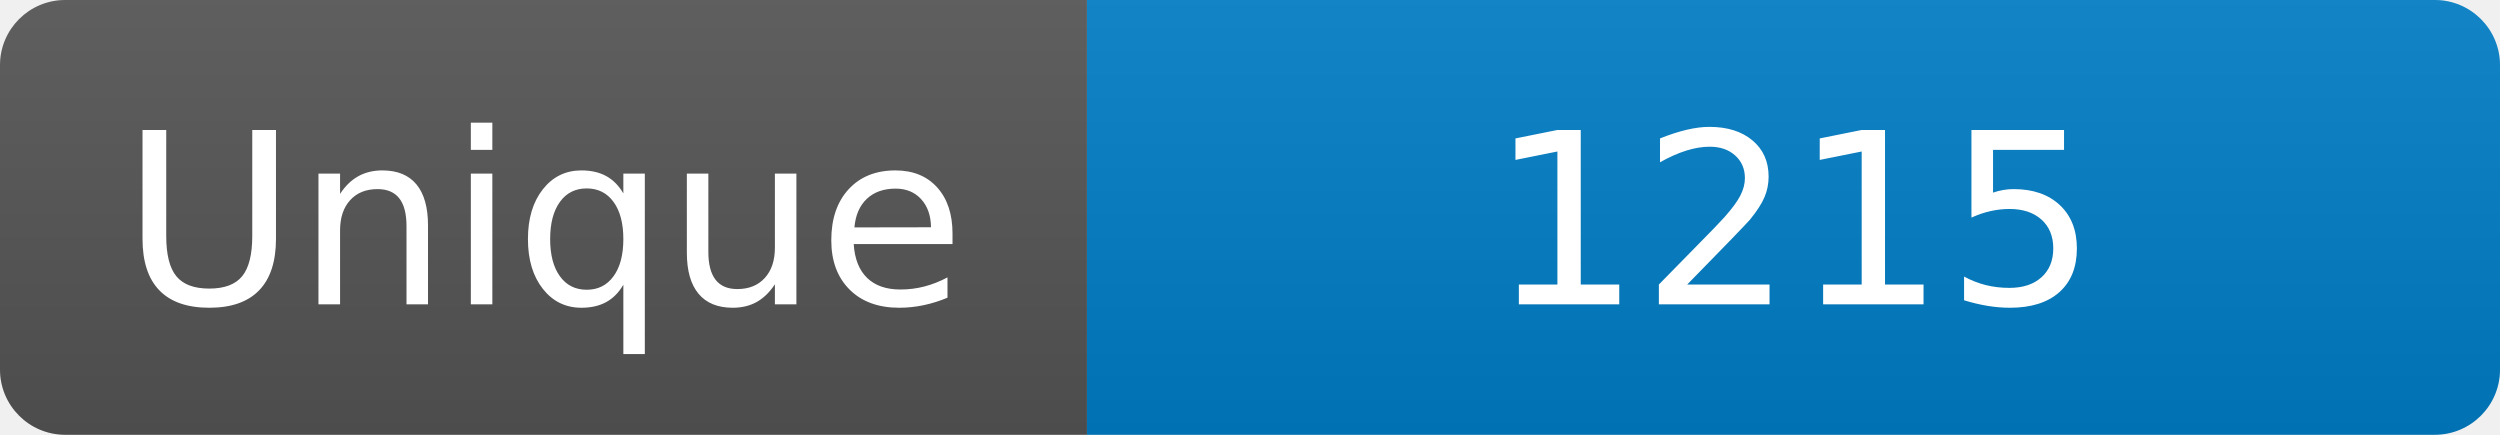
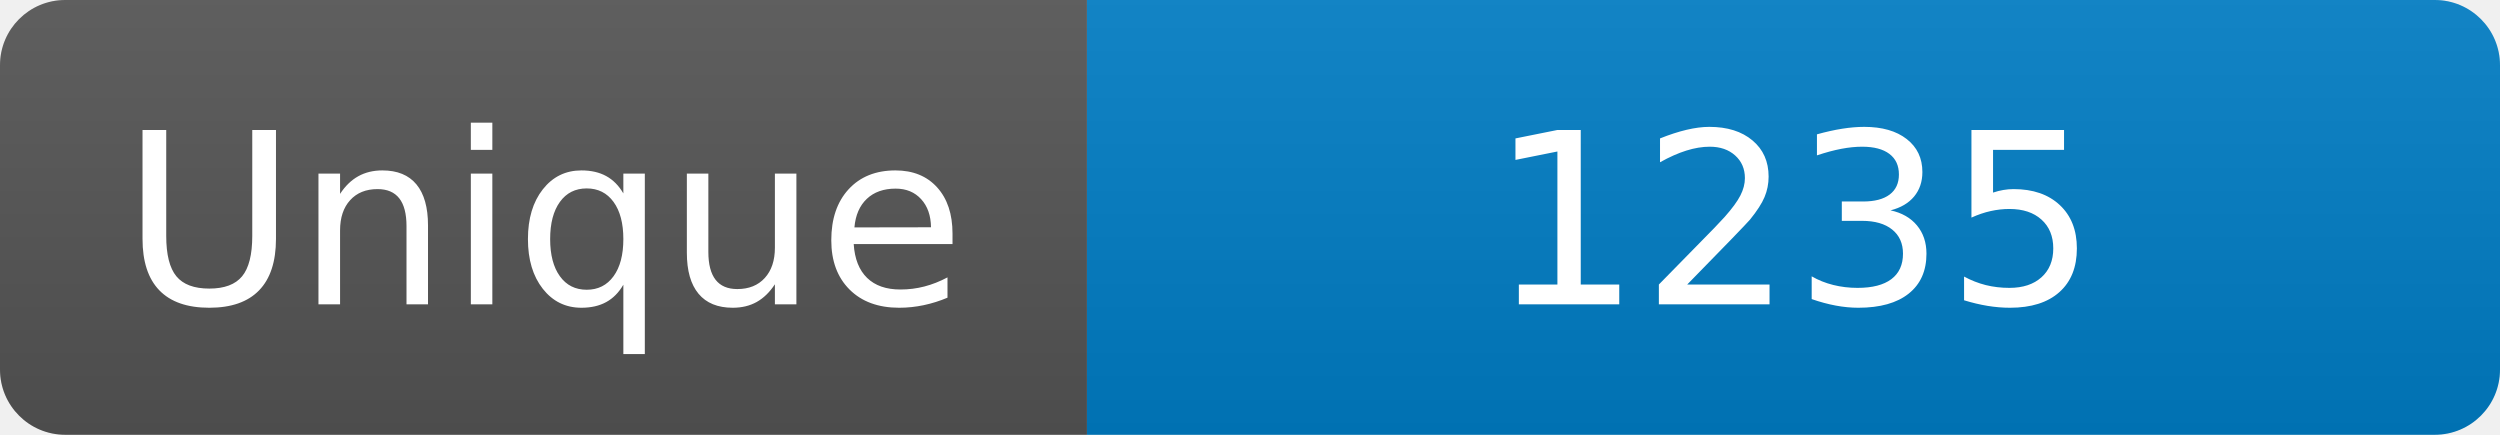
<svg xmlns="http://www.w3.org/2000/svg" width="115" height="20" role="img" aria-label="Maintained?: yes">
  <linearGradient id="s" x2="0" y2="100%">
    <stop offset="0" stop-color="#bbb" stop-opacity=".1" />
    <stop offset="1" stop-opacity=".1" />
  </linearGradient>
  <clipPath id="r">
    <rect width="115" height="20" rx="3" fill="#fff" />
  </clipPath>
  <g clip-path="url(#r)">
    <rect width="50" height="20" fill="#555" />
    <rect x="50" width="160" height="20" fill="#007ec6" />
    <rect width="115" height="20" fill="url(#s)" />
  </g>
  <g fill="#fff" text-anchor="middle" font-family="Verdana,Geneva,DejaVu Sans,sans-serif" font-size="110">
    <text x="250" y="140" transform="scale(.1)" fill="#fff">Unique</text>
-     <text x="825" y="140" transform="scale(.1)" fill="#fff">1215</text>
+     <text x="825" y="140" transform="scale(.1)" fill="#fff">1235</text>
  </g>
</svg>
